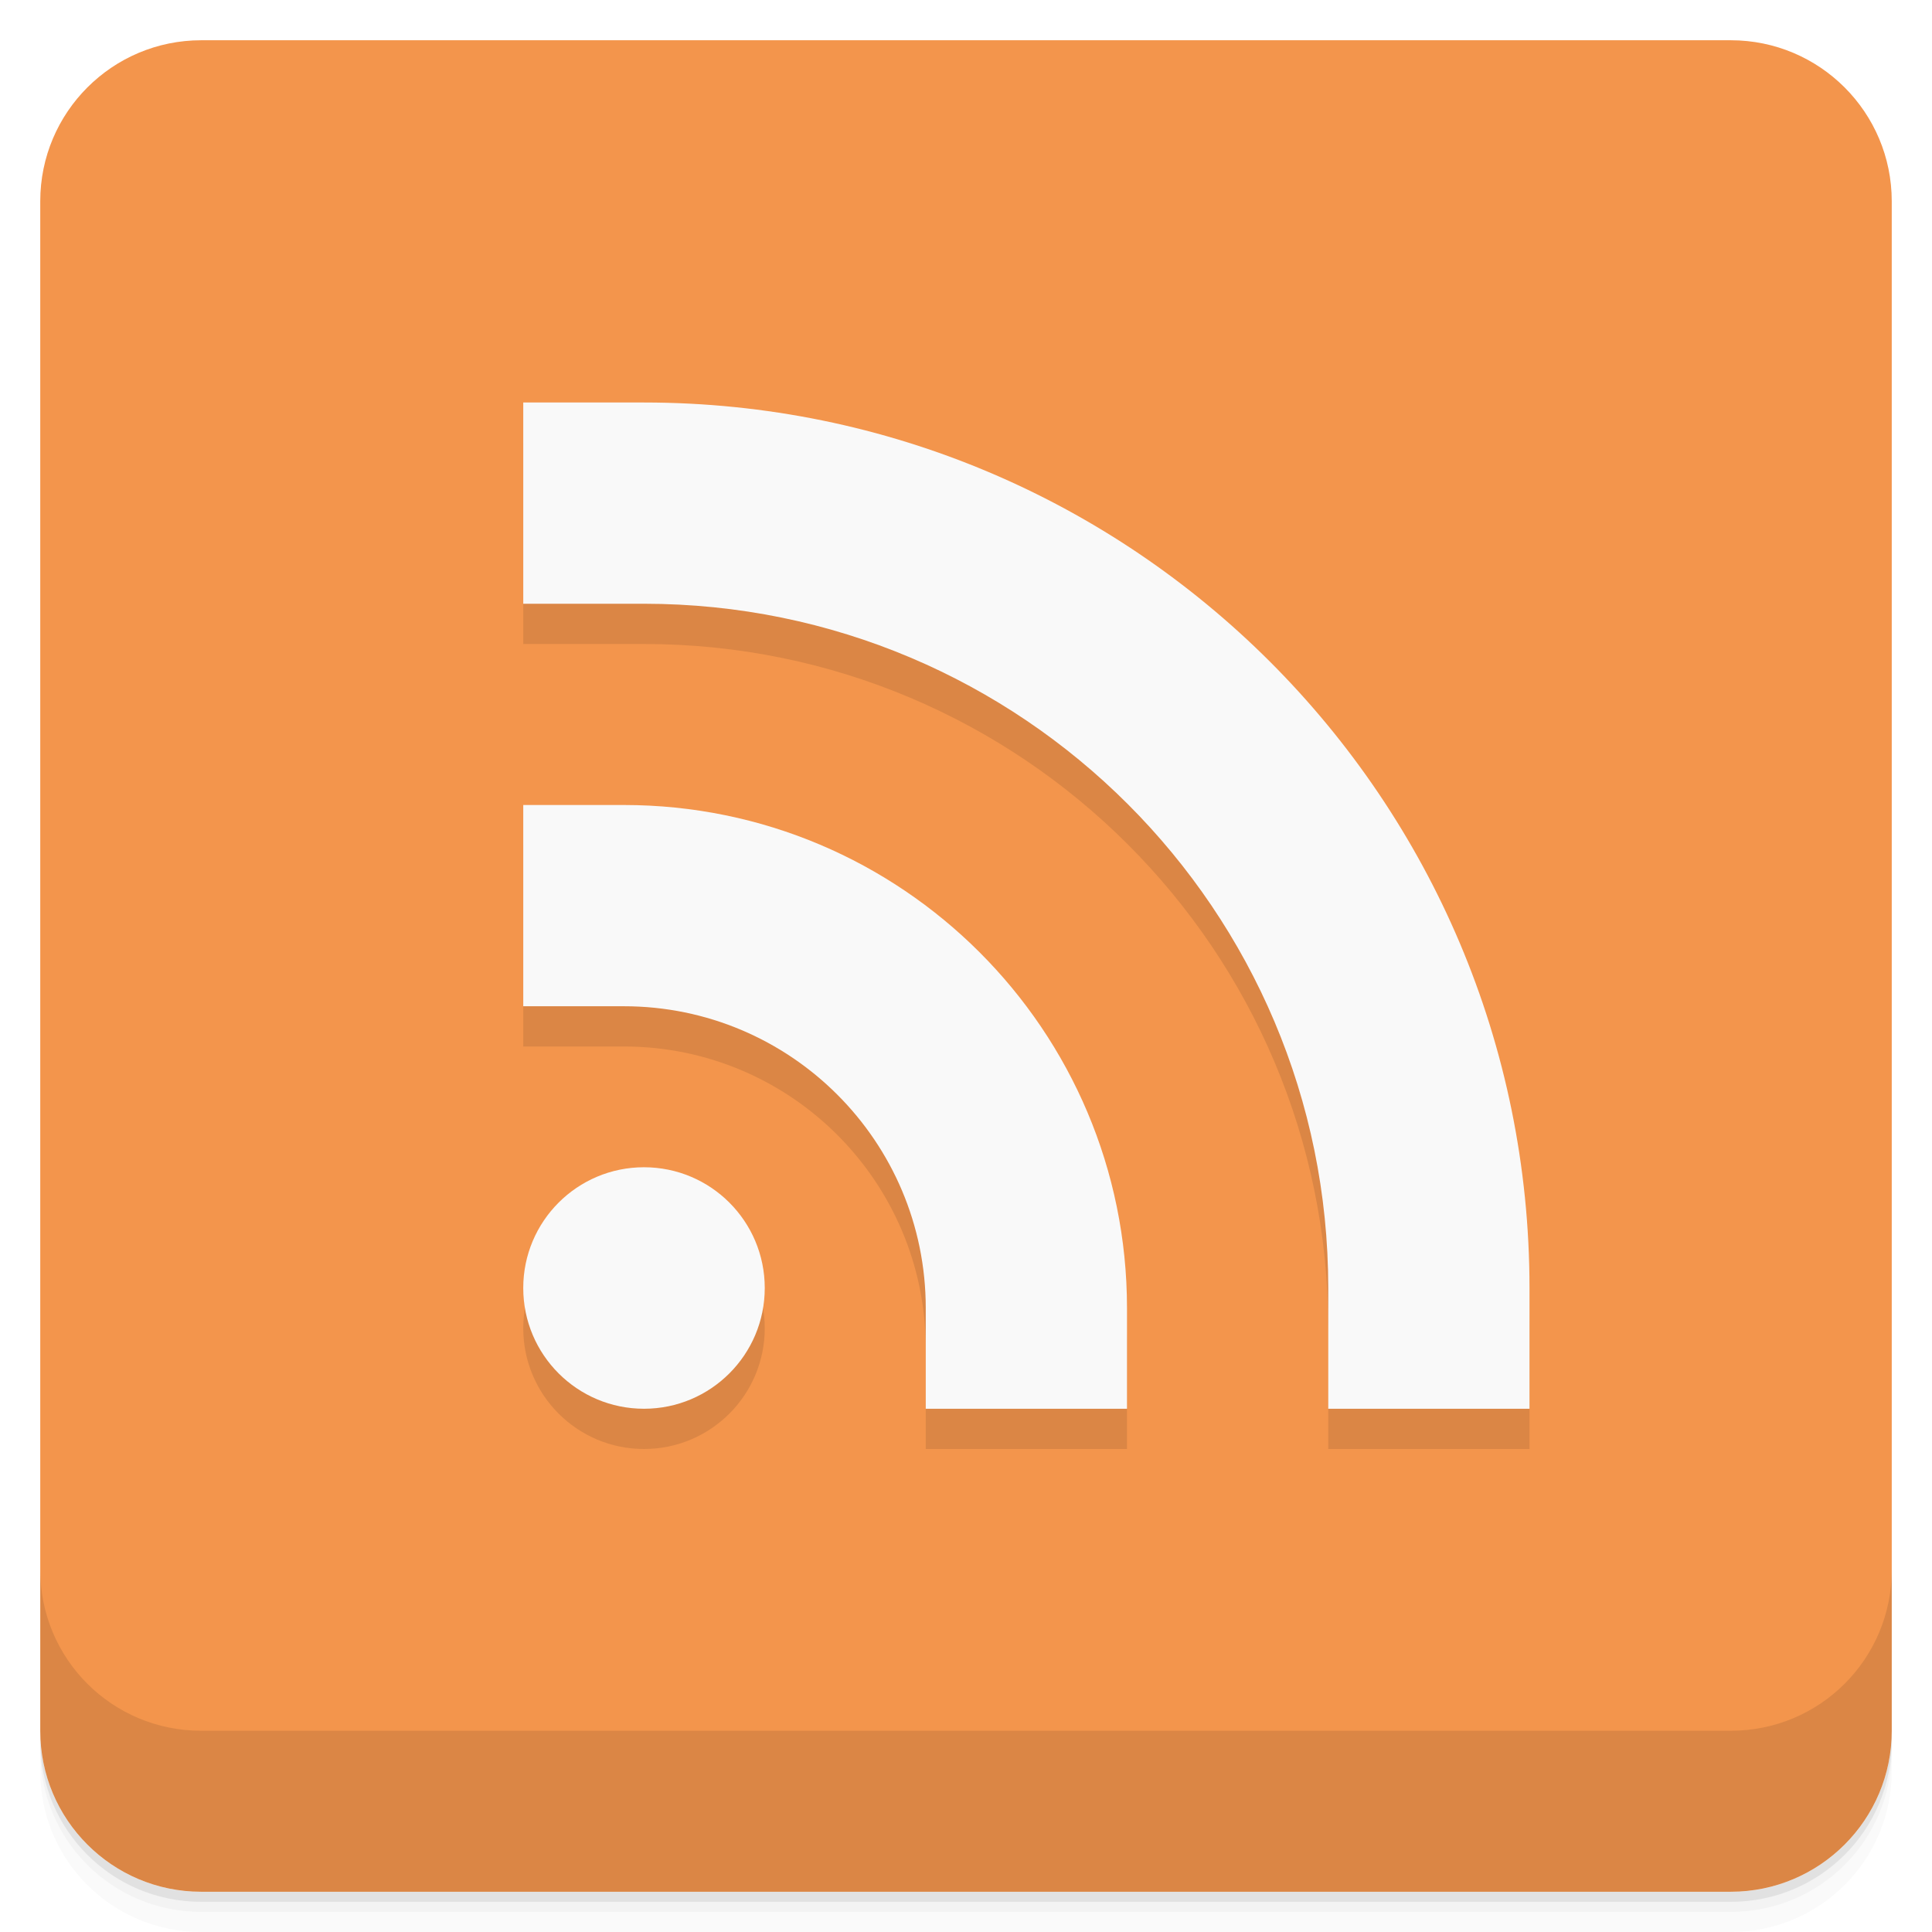
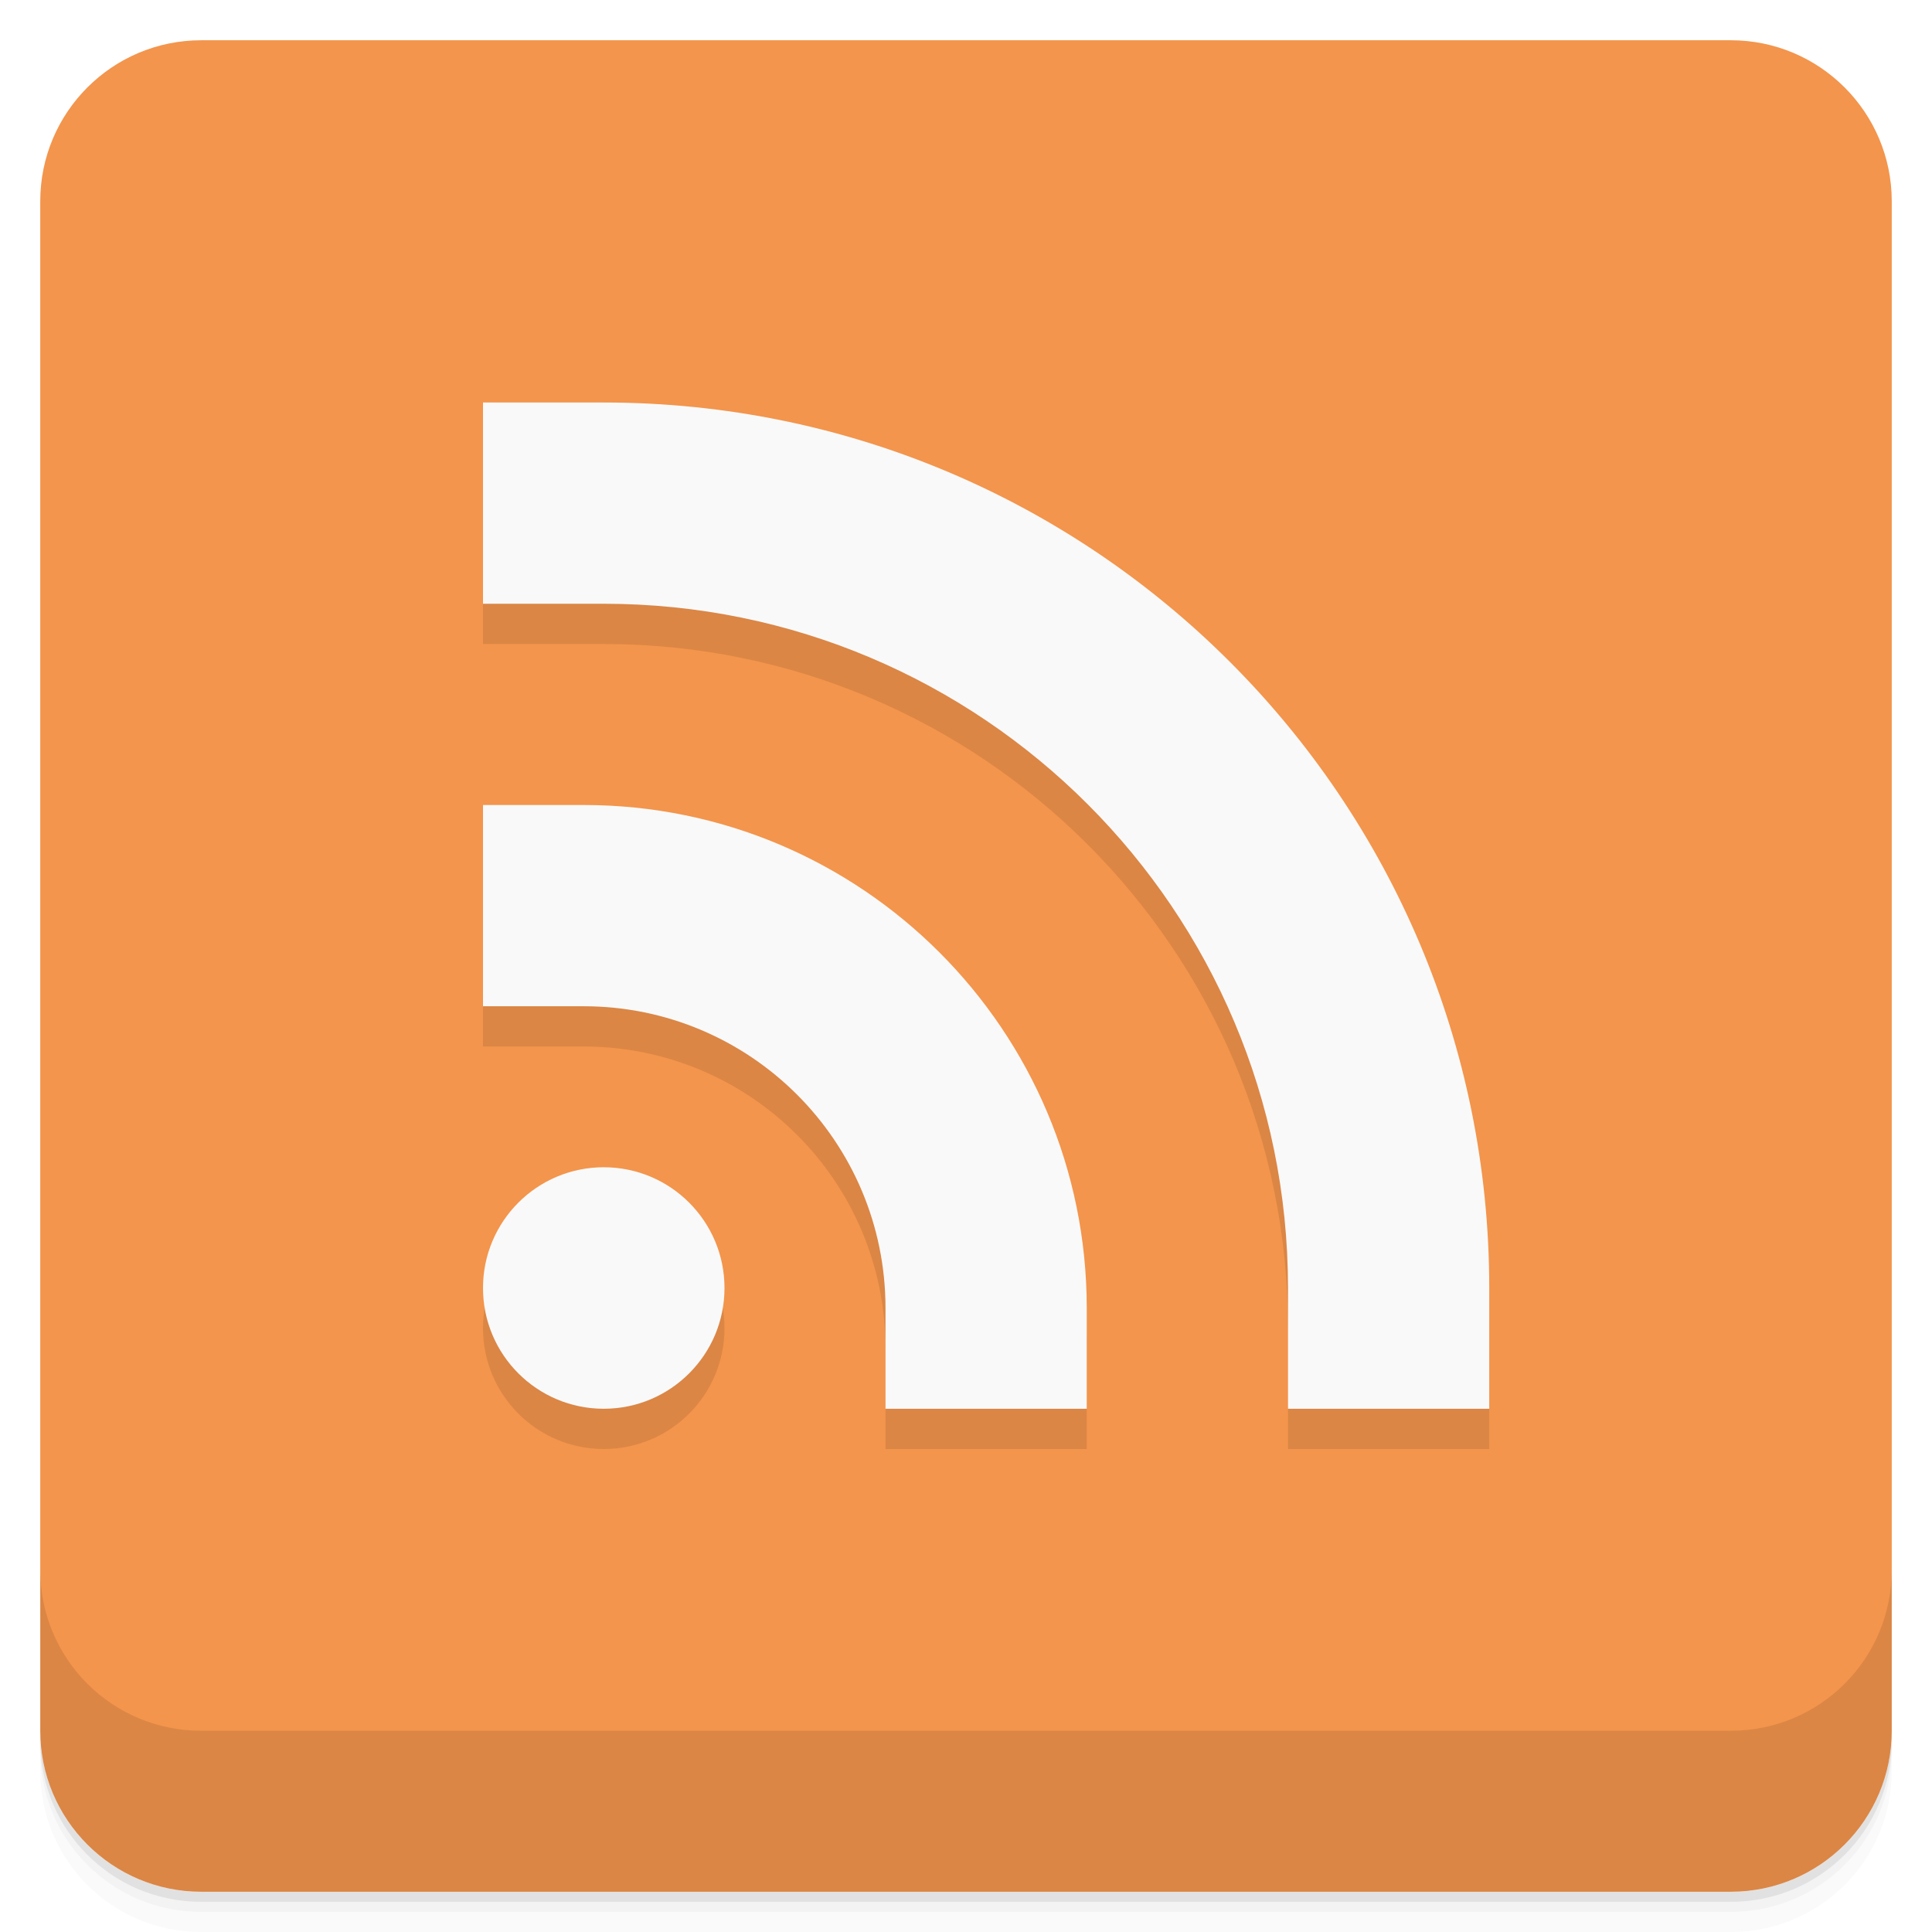
- <svg xmlns="http://www.w3.org/2000/svg" width="48" height="48" version="1.1" viewBox="0 0 48 48">
-   <g transform="translate(0 3.949e-5)">
-     <path d="m1 43v0.25c0 2.216 1.784 4 4 4h38c2.216 0 4-1.784 4-4v-0.25c0 2.216-1.784 4-4 4h-38c-2.216 0-4-1.784-4-4zm0 0.5v0.5c0 2.216 1.784 4 4 4h38c2.216 0 4-1.784 4-4v-0.5c0 2.216-1.784 4-4 4h-38c-2.216 0-4-1.784-4-4z" style="opacity:.02" />
-     <path d="m1 43.25v0.25c0 2.216 1.784 4 4 4h38c2.216 0 4-1.784 4-4v-0.25c0 2.216-1.784 4-4 4h-38c-2.216 0-4-1.784-4-4z" style="opacity:.05" />
-     <path d="m1 43v0.25c0 2.216 1.784 4 4 4h38c2.216 0 4-1.784 4-4v-0.25c0 2.216-1.784 4-4 4h-38c-2.216 0-4-1.784-4-4z" style="opacity:.1" />
+ <svg xmlns="http://www.w3.org/2000/svg" width="48" height="48" version="1.1" viewBox="0 0 48 48" id="svg30">
+   <defs id="defs34" />
+   <g transform="translate(0 3.949e-5)" id="g10">
+     <path d="m1 43v0.25c0 2.216 1.784 4 4 4h38c2.216 0 4-1.784 4-4v-0.25c0 2.216-1.784 4-4 4h-38c-2.216 0-4-1.784-4-4zm0 0.5v0.5c0 2.216 1.784 4 4 4h38c2.216 0 4-1.784 4-4v-0.5c0 2.216-1.784 4-4 4h-38c-2.216 0-4-1.784-4-4z" style="opacity:.02" id="path4" />
+     <path d="m1 43.25v0.25c0 2.216 1.784 4 4 4h38c2.216 0 4-1.784 4-4v-0.25c0 2.216-1.784 4-4 4h-38c-2.216 0-4-1.784-4-4z" style="opacity:.05" id="path6" />
+     <path d="m1 43v0.25c0 2.216 1.784 4 4 4h38c2.216 0 4-1.784 4-4v-0.25c0 2.216-1.784 4-4 4h-38c-2.216 0-4-1.784-4-4z" style="opacity:.1" id="path8" />
  </g>
-   <rect transform="rotate(-90)" x="-47" y="1" width="46" height="46" rx="4" style="fill:#f3954c" />
-   <g transform="translate(0 3.949e-5)">
-     <g transform="translate(0 -1004.4)">
-       <path d="m1 1043.4v4c0 2.216 1.784 4 4 4h38c2.216 0 4-1.784 4-4v-4c0 2.216-1.784 4-4 4h-38c-2.216 0-4-1.784-4-4z" style="opacity:.1" />
+   <rect transform="rotate(-90)" x="-47" y="1" width="46" height="46" rx="4" style="fill:#f3954c" id="rect12" />
+   <g transform="translate(0 3.949e-5)" id="g18">
+     <g transform="translate(0 -1004.4)" id="g16">
+       <path d="m1 1043.4v4c0 2.216 1.784 4 4 4h38c2.216 0 4-1.784 4-4v-4c0 2.216-1.784 4-4 4h-38c-2.216 0-4-1.784-4-4z" style="opacity:.1" id="path14" />
    </g>
  </g>
-   <path d="m13 11v5h3a17 17 0 0 1 17 17v3h5v-3a22 22 0 0 0 -22 -22zm0 10v5h2.5c4.142 0 7.5 3.358 7.5 7.5v2.5h5v-2.5c0-6.904-5.596-12.5-12.5-12.5h-2.5m3 9a3 3 0 0 0 -3 3 3 3 0 0 0 3 3 3 3 0 0 0 3 -3 3 3 0 0 0 -3 -3z" style="opacity:.1" />
-   <g transform="translate(1,-2)">
-     <circle cx="15" cy="34" r="3" style="fill:#f9f9f9" />
-     <path d="m12 22v5h2.5c4.142 0 7.5 3.358 7.5 7.5v2.5h5v-2.5c0-6.904-5.596-12.5-12.5-12.5" style="fill:#f9f9f9" />
-     <path d="m12 12v5h3a17 17 0 0 1 17 17v3h5v-3a22 22 0 0 0 -22 -22z" style="fill:#f9f9f9" />
+   <path d="m 12,11 v 5 h 3 a 17,17 0 0 1 17,17 v 3 h 5 V 33 A 22,22 0 0 0 15,11 Z m 0,10 v 5 h 2.5 c 4.142,0 7.5,3.358 7.5,7.5 V 36 h 5 V 33.5 C 27,26.596 21.404,21 14.5,21 H 12 m 3,9 a 3,3 0 0 0 -3,3 3,3 0 0 0 3,3 3,3 0 0 0 3,-3 3,3 0 0 0 -3,-3 z" style="opacity:0.1" id="path20" />
+   <g transform="translate(0,-2)" id="g28">
+     <circle cx="15" cy="34" r="3" style="fill:#f9f9f9" id="circle22" />
+     <path d="m 12,22 v 5 h 2.5 c 4.142,0 7.5,3.358 7.5,7.5 V 37 h 5 V 34.5 C 27,27.596 21.404,22 14.5,22" style="fill:#f9f9f9" id="path24" />
+     <path d="m 12,12 v 5 h 3 a 17,17 0 0 1 17,17 v 3 h 5 V 34 A 22,22 0 0 0 15,12 Z" style="fill:#f9f9f9" id="path26" />
  </g>
</svg>
